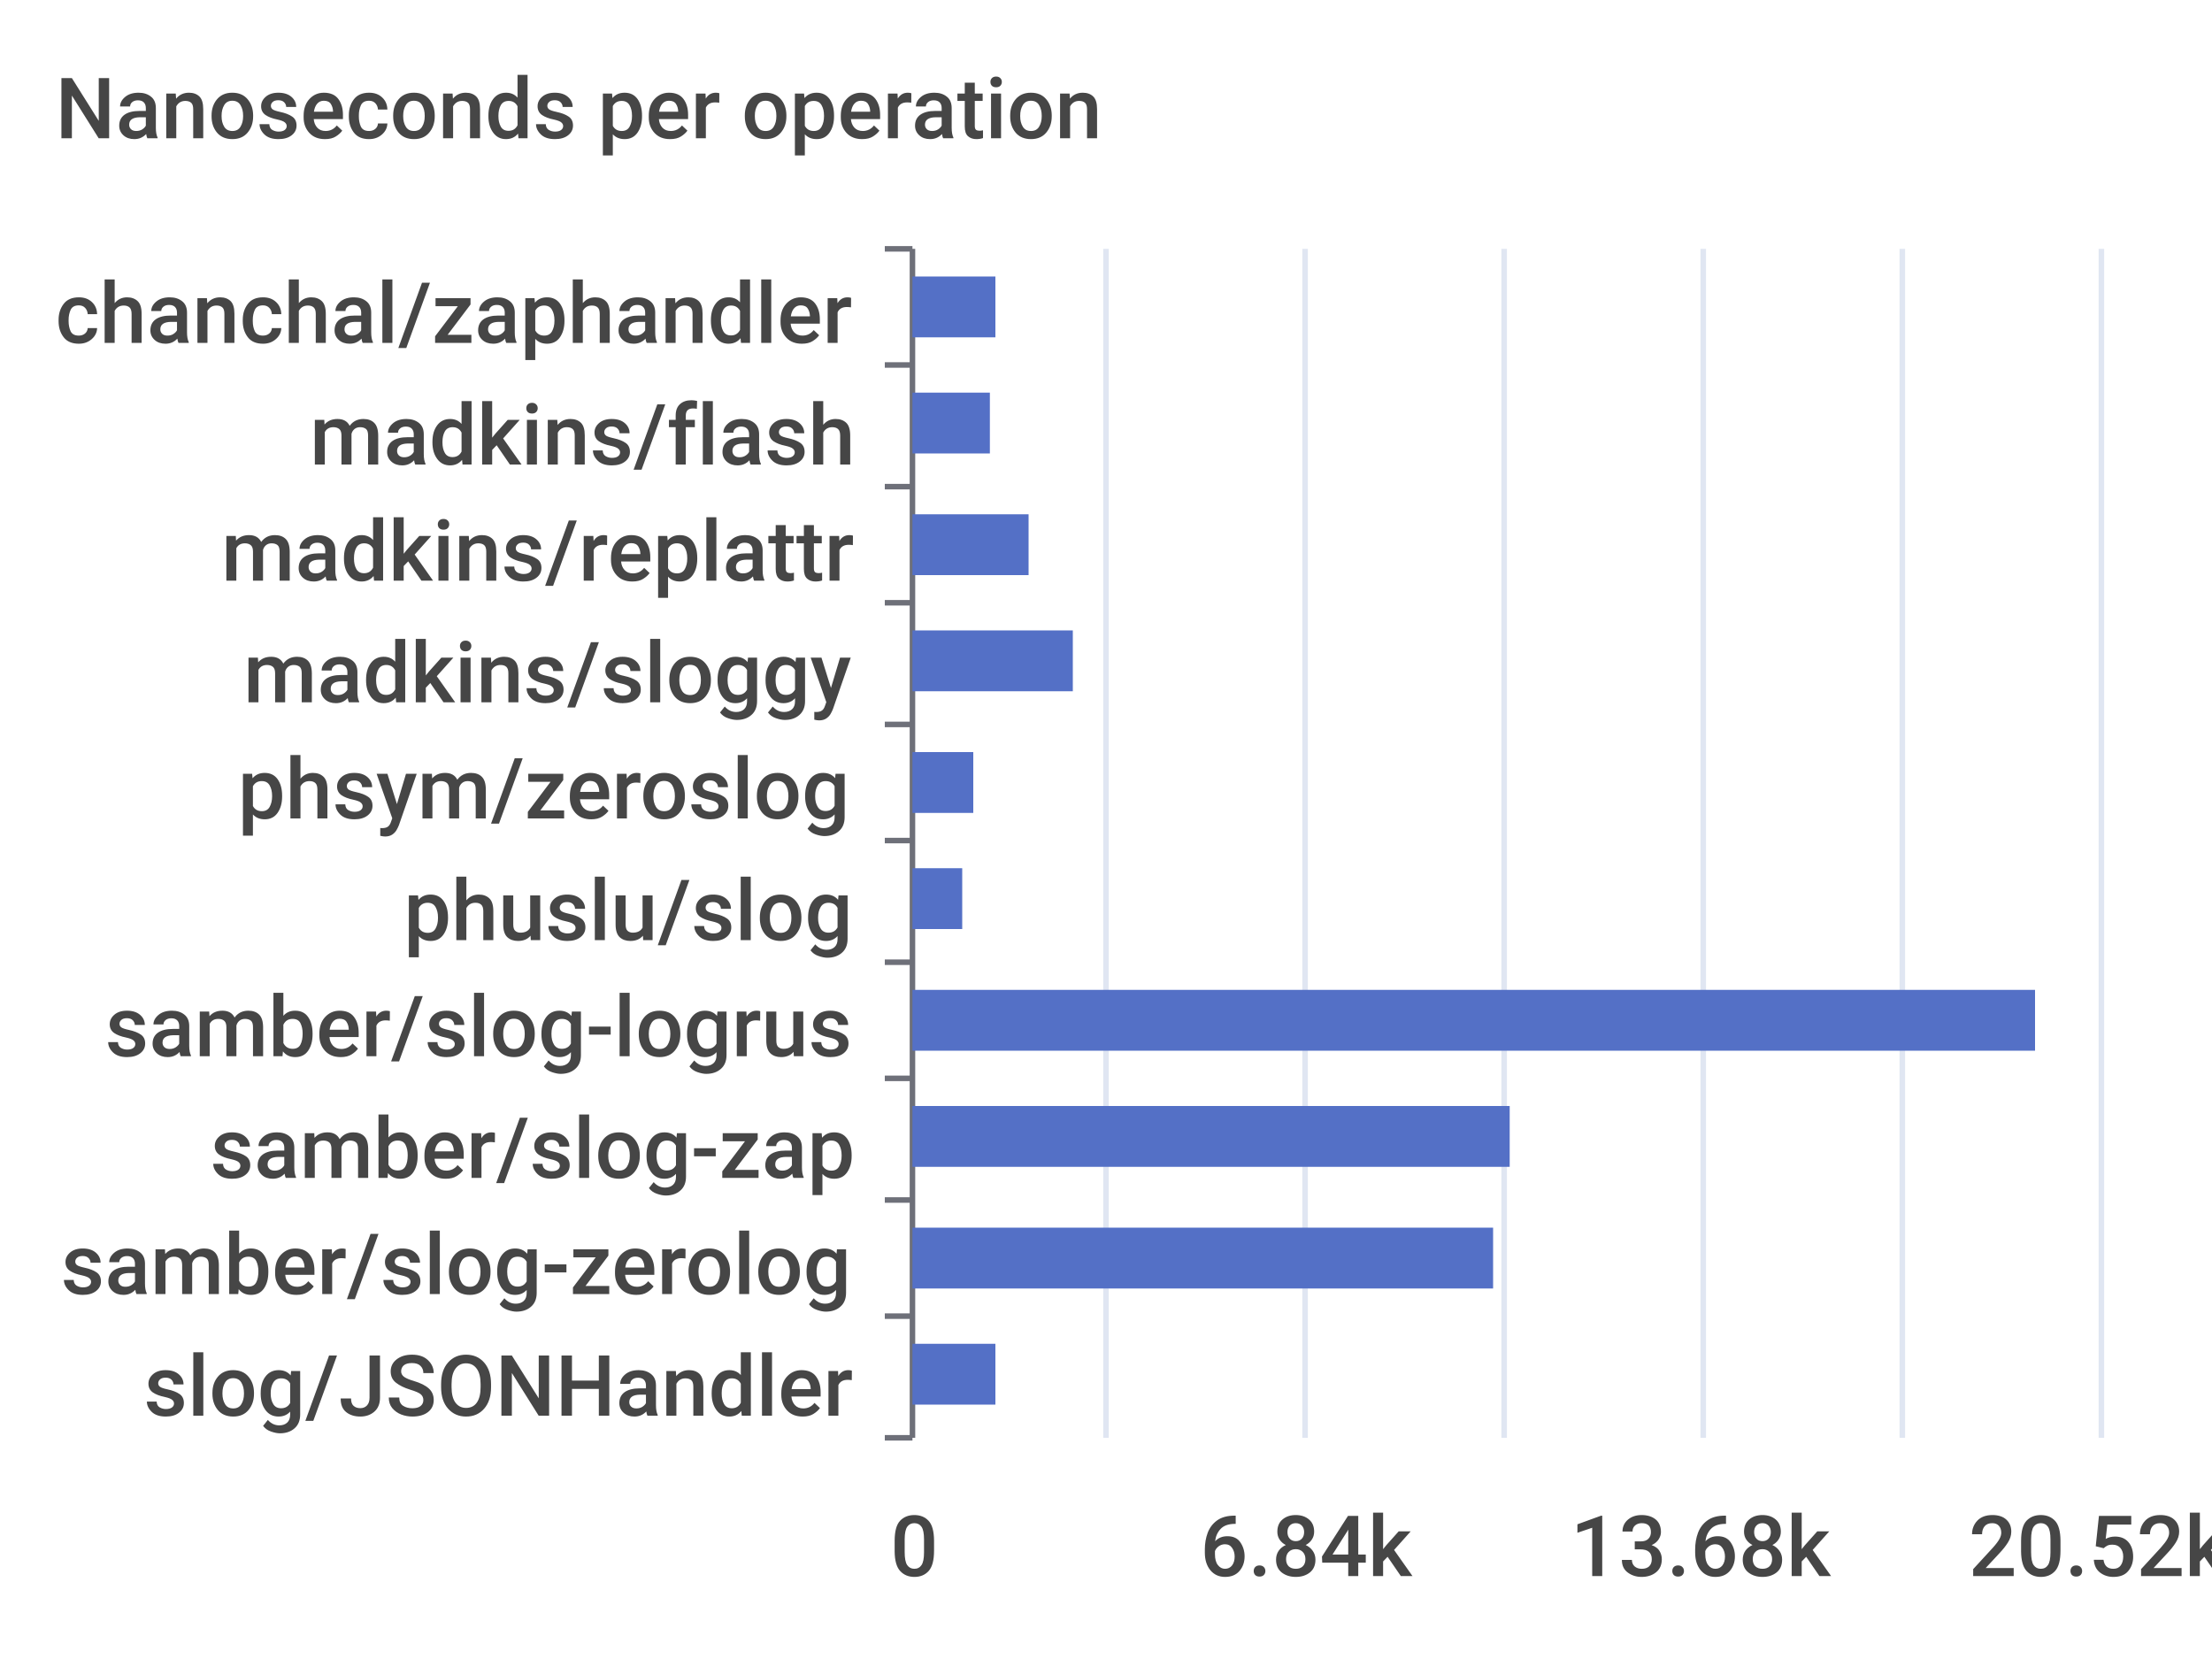
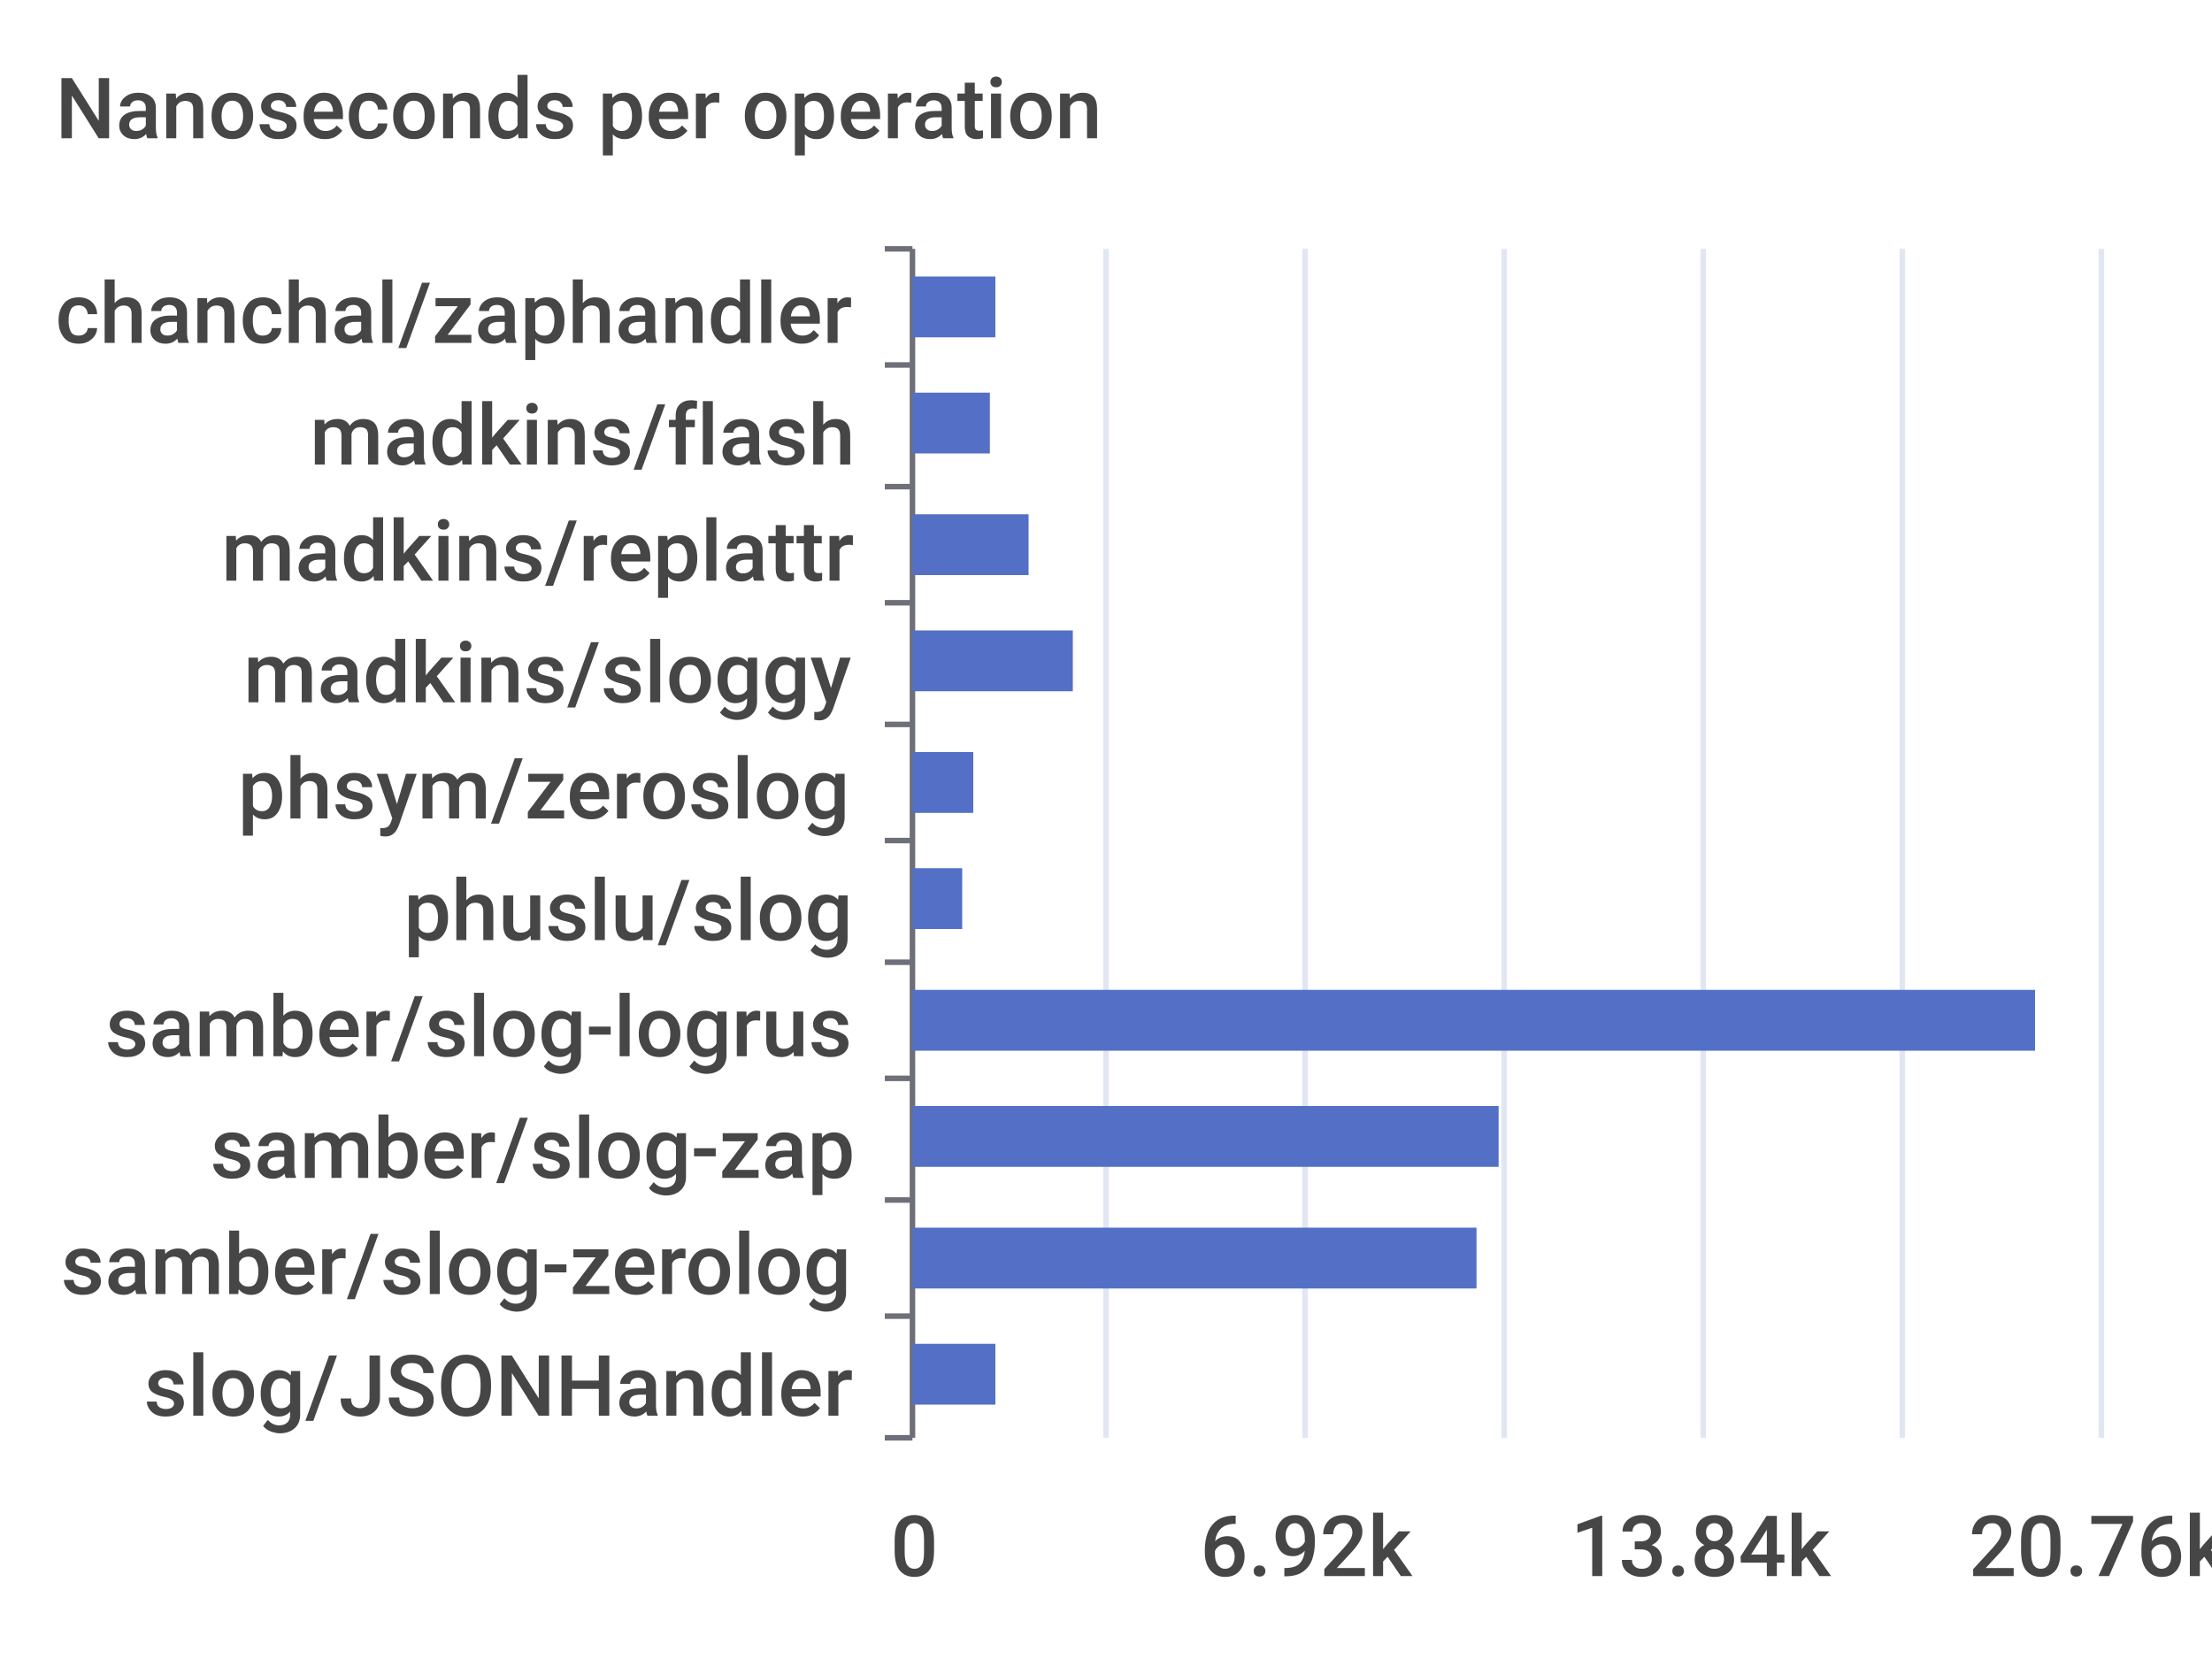
<svg xmlns="http://www.w3.org/2000/svg" width="400" height="300">\n<path d="M 0 0 L 400 0 L 400 300 L 0 300 L 0 0" style="stroke-width:0;stroke:none;fill:rgba(255,255,255,1.0)" />
  <text x="10" y="25" style="stroke-width:0;stroke:none;fill:rgba(70,70,70,1.0);font-size:15.3px;font-family:'Roboto Medium',sans-serif">Nanoseconds per operation</text>
  <path d="M 160 45 L 165 45" style="stroke-width:1;stroke:rgba(110,112,121,1.0);fill:none" />
  <path d="M 160 66 L 165 66" style="stroke-width:1;stroke:rgba(110,112,121,1.0);fill:none" />
  <path d="M 160 88 L 165 88" style="stroke-width:1;stroke:rgba(110,112,121,1.0);fill:none" />
  <path d="M 160 109 L 165 109" style="stroke-width:1;stroke:rgba(110,112,121,1.0);fill:none" />
  <path d="M 160 131 L 165 131" style="stroke-width:1;stroke:rgba(110,112,121,1.0);fill:none" />
  <path d="M 160 152 L 165 152" style="stroke-width:1;stroke:rgba(110,112,121,1.0);fill:none" />
  <path d="M 160 174 L 165 174" style="stroke-width:1;stroke:rgba(110,112,121,1.0);fill:none" />
  <path d="M 160 195 L 165 195" style="stroke-width:1;stroke:rgba(110,112,121,1.0);fill:none" />
  <path d="M 160 217 L 165 217" style="stroke-width:1;stroke:rgba(110,112,121,1.0);fill:none" />
  <path d="M 160 238 L 165 238" style="stroke-width:1;stroke:rgba(110,112,121,1.0);fill:none" />
  <path d="M 160 260 L 165 260" style="stroke-width:1;stroke:rgba(110,112,121,1.0);fill:none" />
  <path d="M 165 45 L 165 260" style="stroke-width:1;stroke:rgba(110,112,121,1.0);fill:none" />
  <text x="10" y="62" style="stroke-width:0;stroke:none;fill:rgba(70,70,70,1.0);font-size:15.3px;font-family:'Roboto Medium',sans-serif">chanchal/zaphandler</text>
  <text x="56" y="84" style="stroke-width:0;stroke:none;fill:rgba(70,70,70,1.0);font-size:15.3px;font-family:'Roboto Medium',sans-serif">madkins/flash</text>
  <text x="40" y="105" style="stroke-width:0;stroke:none;fill:rgba(70,70,70,1.0);font-size:15.3px;font-family:'Roboto Medium',sans-serif">madkins/replattr</text>
  <text x="44" y="127" style="stroke-width:0;stroke:none;fill:rgba(70,70,70,1.0);font-size:15.3px;font-family:'Roboto Medium',sans-serif">madkins/sloggy</text>
  <text x="43" y="148" style="stroke-width:0;stroke:none;fill:rgba(70,70,70,1.0);font-size:15.3px;font-family:'Roboto Medium',sans-serif">phsym/zeroslog</text>
  <text x="73" y="170" style="stroke-width:0;stroke:none;fill:rgba(70,70,70,1.0);font-size:15.3px;font-family:'Roboto Medium',sans-serif">phuslu/slog</text>
  <text x="19" y="191" style="stroke-width:0;stroke:none;fill:rgba(70,70,70,1.0);font-size:15.3px;font-family:'Roboto Medium',sans-serif">samber/slog-logrus</text>
  <text x="38" y="213" style="stroke-width:0;stroke:none;fill:rgba(70,70,70,1.0);font-size:15.3px;font-family:'Roboto Medium',sans-serif">samber/slog-zap</text>
  <text x="11" y="234" style="stroke-width:0;stroke:none;fill:rgba(70,70,70,1.0);font-size:15.3px;font-family:'Roboto Medium',sans-serif">samber/slog-zerolog</text>
  <text x="26" y="256" style="stroke-width:0;stroke:none;fill:rgba(70,70,70,1.0);font-size:15.3px;font-family:'Roboto Medium',sans-serif">slog/JSONHandler</text>
  <text x="161" y="285" style="stroke-width:0;stroke:none;fill:rgba(70,70,70,1.0);font-size:15.3px;font-family:'Roboto Medium',sans-serif">0</text>
-   <text x="217" y="285" style="stroke-width:0;stroke:none;fill:rgba(70,70,70,1.0);font-size:15.3px;font-family:'Roboto Medium',sans-serif">6.84k</text>
-   <text x="284" y="285" style="stroke-width:0;stroke:none;fill:rgba(70,70,70,1.0);font-size:15.3px;font-family:'Roboto Medium',sans-serif">13.68k</text>
-   <text x="356" y="285" style="stroke-width:0;stroke:none;fill:rgba(70,70,70,1.0);font-size:15.3px;font-family:'Roboto Medium',sans-serif">20.52k</text>
+   <text x="217" y="285" style="stroke-width:0;stroke:none;fill:rgba(70,70,70,1.0);font-size:15.3px;font-family:'Roboto Medium',sans-serif">6.92k</text>
+   <text x="284" y="285" style="stroke-width:0;stroke:none;fill:rgba(70,70,70,1.0);font-size:15.3px;font-family:'Roboto Medium',sans-serif">13.84k</text>
+   <text x="356" y="285" style="stroke-width:0;stroke:none;fill:rgba(70,70,70,1.0);font-size:15.3px;font-family:'Roboto Medium',sans-serif">20.76k</text>
  <path d="M 200 45 L 200 260" style="stroke-width:1;stroke:rgba(224,230,242,1.0);fill:none" />
  <path d="M 236 45 L 236 260" style="stroke-width:1;stroke:rgba(224,230,242,1.0);fill:none" />
  <path d="M 272 45 L 272 260" style="stroke-width:1;stroke:rgba(224,230,242,1.0);fill:none" />
  <path d="M 308 45 L 308 260" style="stroke-width:1;stroke:rgba(224,230,242,1.0);fill:none" />
  <path d="M 344 45 L 344 260" style="stroke-width:1;stroke:rgba(224,230,242,1.0);fill:none" />
  <path d="M 380 45 L 380 260" style="stroke-width:1;stroke:rgba(224,230,242,1.0);fill:none" />
  <path d="M 165 243 L 180 243 L 180 254 L 165 254 L 165 243" style="stroke-width:0;stroke:none;fill:rgba(84,112,198,1.0)" />
-   <path d="M 165 222 L 270 222 L 270 233 L 165 233 L 165 222" style="stroke-width:0;stroke:none;fill:rgba(84,112,198,1.0)" />
-   <path d="M 165 200 L 273 200 L 273 211 L 165 211 L 165 200" style="stroke-width:0;stroke:none;fill:rgba(84,112,198,1.0)" />
+   <path d="M 165 222 L 267 222 L 267 233 L 165 233 L 165 222" style="stroke-width:0;stroke:none;fill:rgba(84,112,198,1.0)" />
+   <path d="M 165 200 L 271 200 L 271 211 L 165 211 L 165 200" style="stroke-width:0;stroke:none;fill:rgba(84,112,198,1.0)" />
  <path d="M 165 179 L 368 179 L 368 190 L 165 190 L 165 179" style="stroke-width:0;stroke:none;fill:rgba(84,112,198,1.0)" />
  <path d="M 165 157 L 174 157 L 174 168 L 165 168 L 165 157" style="stroke-width:0;stroke:none;fill:rgba(84,112,198,1.0)" />
  <path d="M 165 136 L 176 136 L 176 147 L 165 147 L 165 136" style="stroke-width:0;stroke:none;fill:rgba(84,112,198,1.0)" />
  <path d="M 165 114 L 194 114 L 194 125 L 165 125 L 165 114" style="stroke-width:0;stroke:none;fill:rgba(84,112,198,1.0)" />
  <path d="M 165 93 L 186 93 L 186 104 L 165 104 L 165 93" style="stroke-width:0;stroke:none;fill:rgba(84,112,198,1.0)" />
  <path d="M 165 71 L 179 71 L 179 82 L 165 82 L 165 71" style="stroke-width:0;stroke:none;fill:rgba(84,112,198,1.0)" />
  <path d="M 165 50 L 180 50 L 180 61 L 165 61 L 165 50" style="stroke-width:0;stroke:none;fill:rgba(84,112,198,1.0)" />
</svg>
